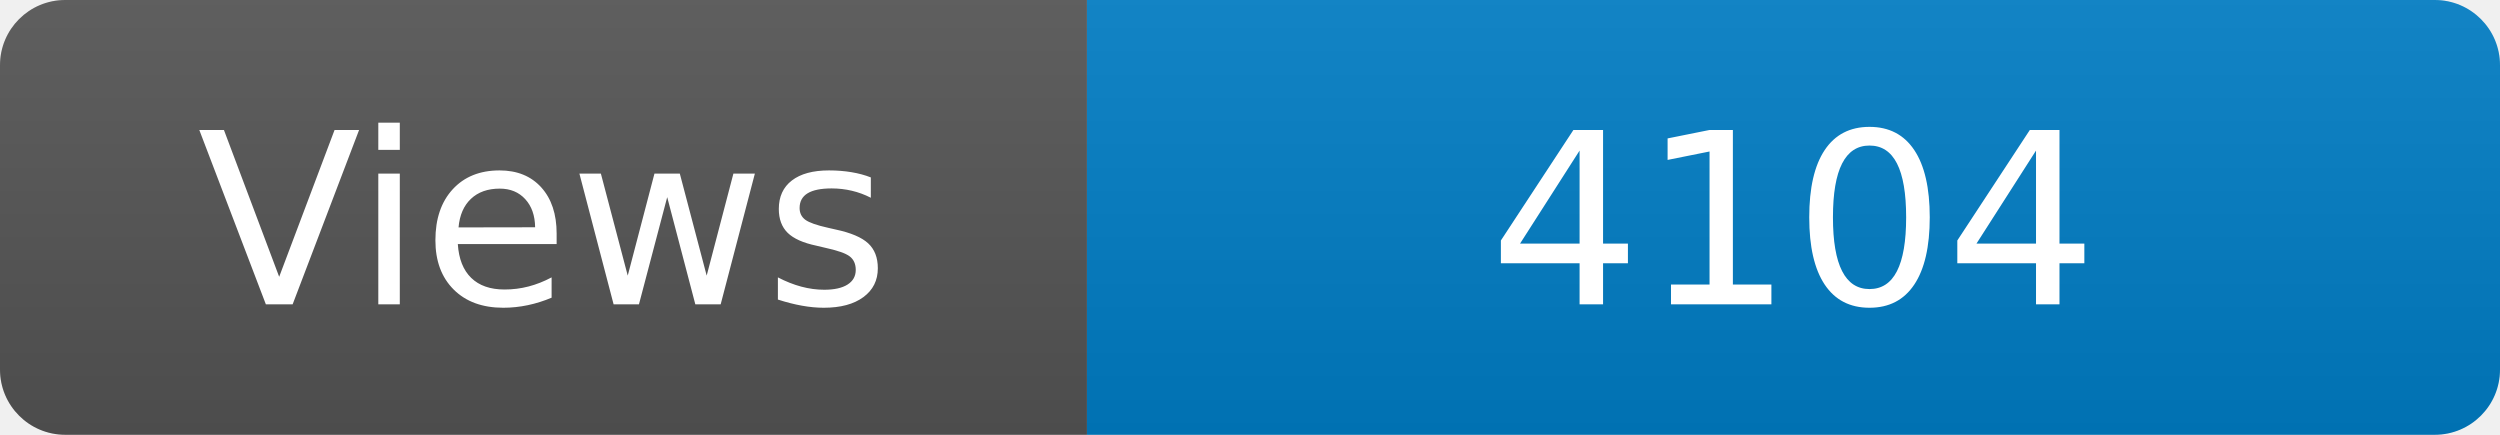
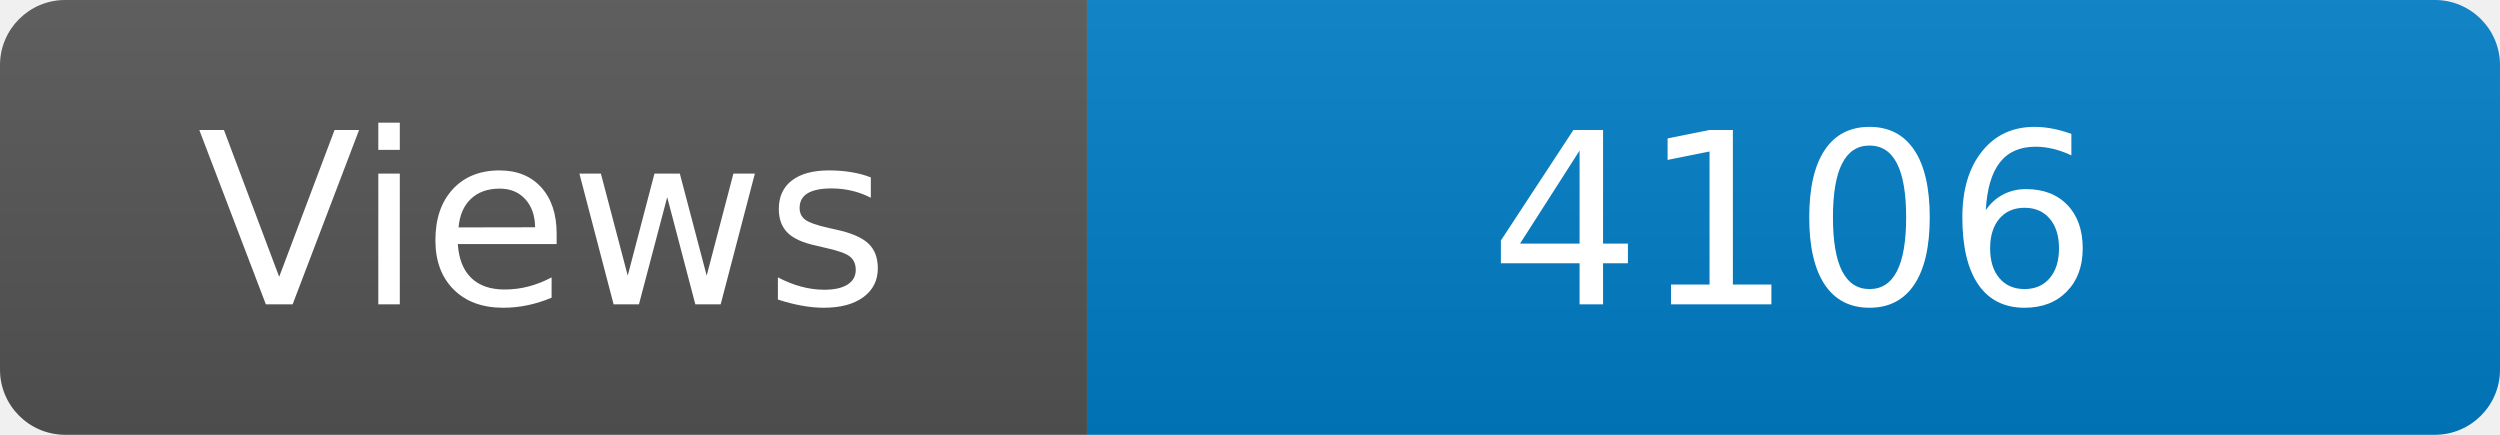
<svg xmlns="http://www.w3.org/2000/svg" width="115" height="20" role="img" aria-label="Maintained?: yes">
  <linearGradient id="s" x2="0" y2="100%">
    <stop offset="0" stop-color="#bbb" stop-opacity=".1" />
    <stop offset="1" stop-opacity=".1" />
  </linearGradient>
  <clipPath id="r">
    <rect width="115" height="20" rx="3" fill="#fff" />
  </clipPath>
  <g clip-path="url(#r)">
    <rect width="50" height="20" fill="#555" />
    <rect x="50" width="160" height="20" fill="#007ec6" />
    <rect width="115" height="20" fill="url(#s)" />
  </g>
  <g fill="#fff" text-anchor="middle" font-family="Verdana,Geneva,DejaVu Sans,sans-serif" font-size="110">
    <text x="250" y="140" transform="scale(.1)" fill="#fff">Views</text>
-     <text x="825" y="140" transform="scale(.1)" fill="#fff">4104</text>
+     <text x="825" y="140" transform="scale(.1)" fill="#fff">4106</text>
  </g>
</svg>
